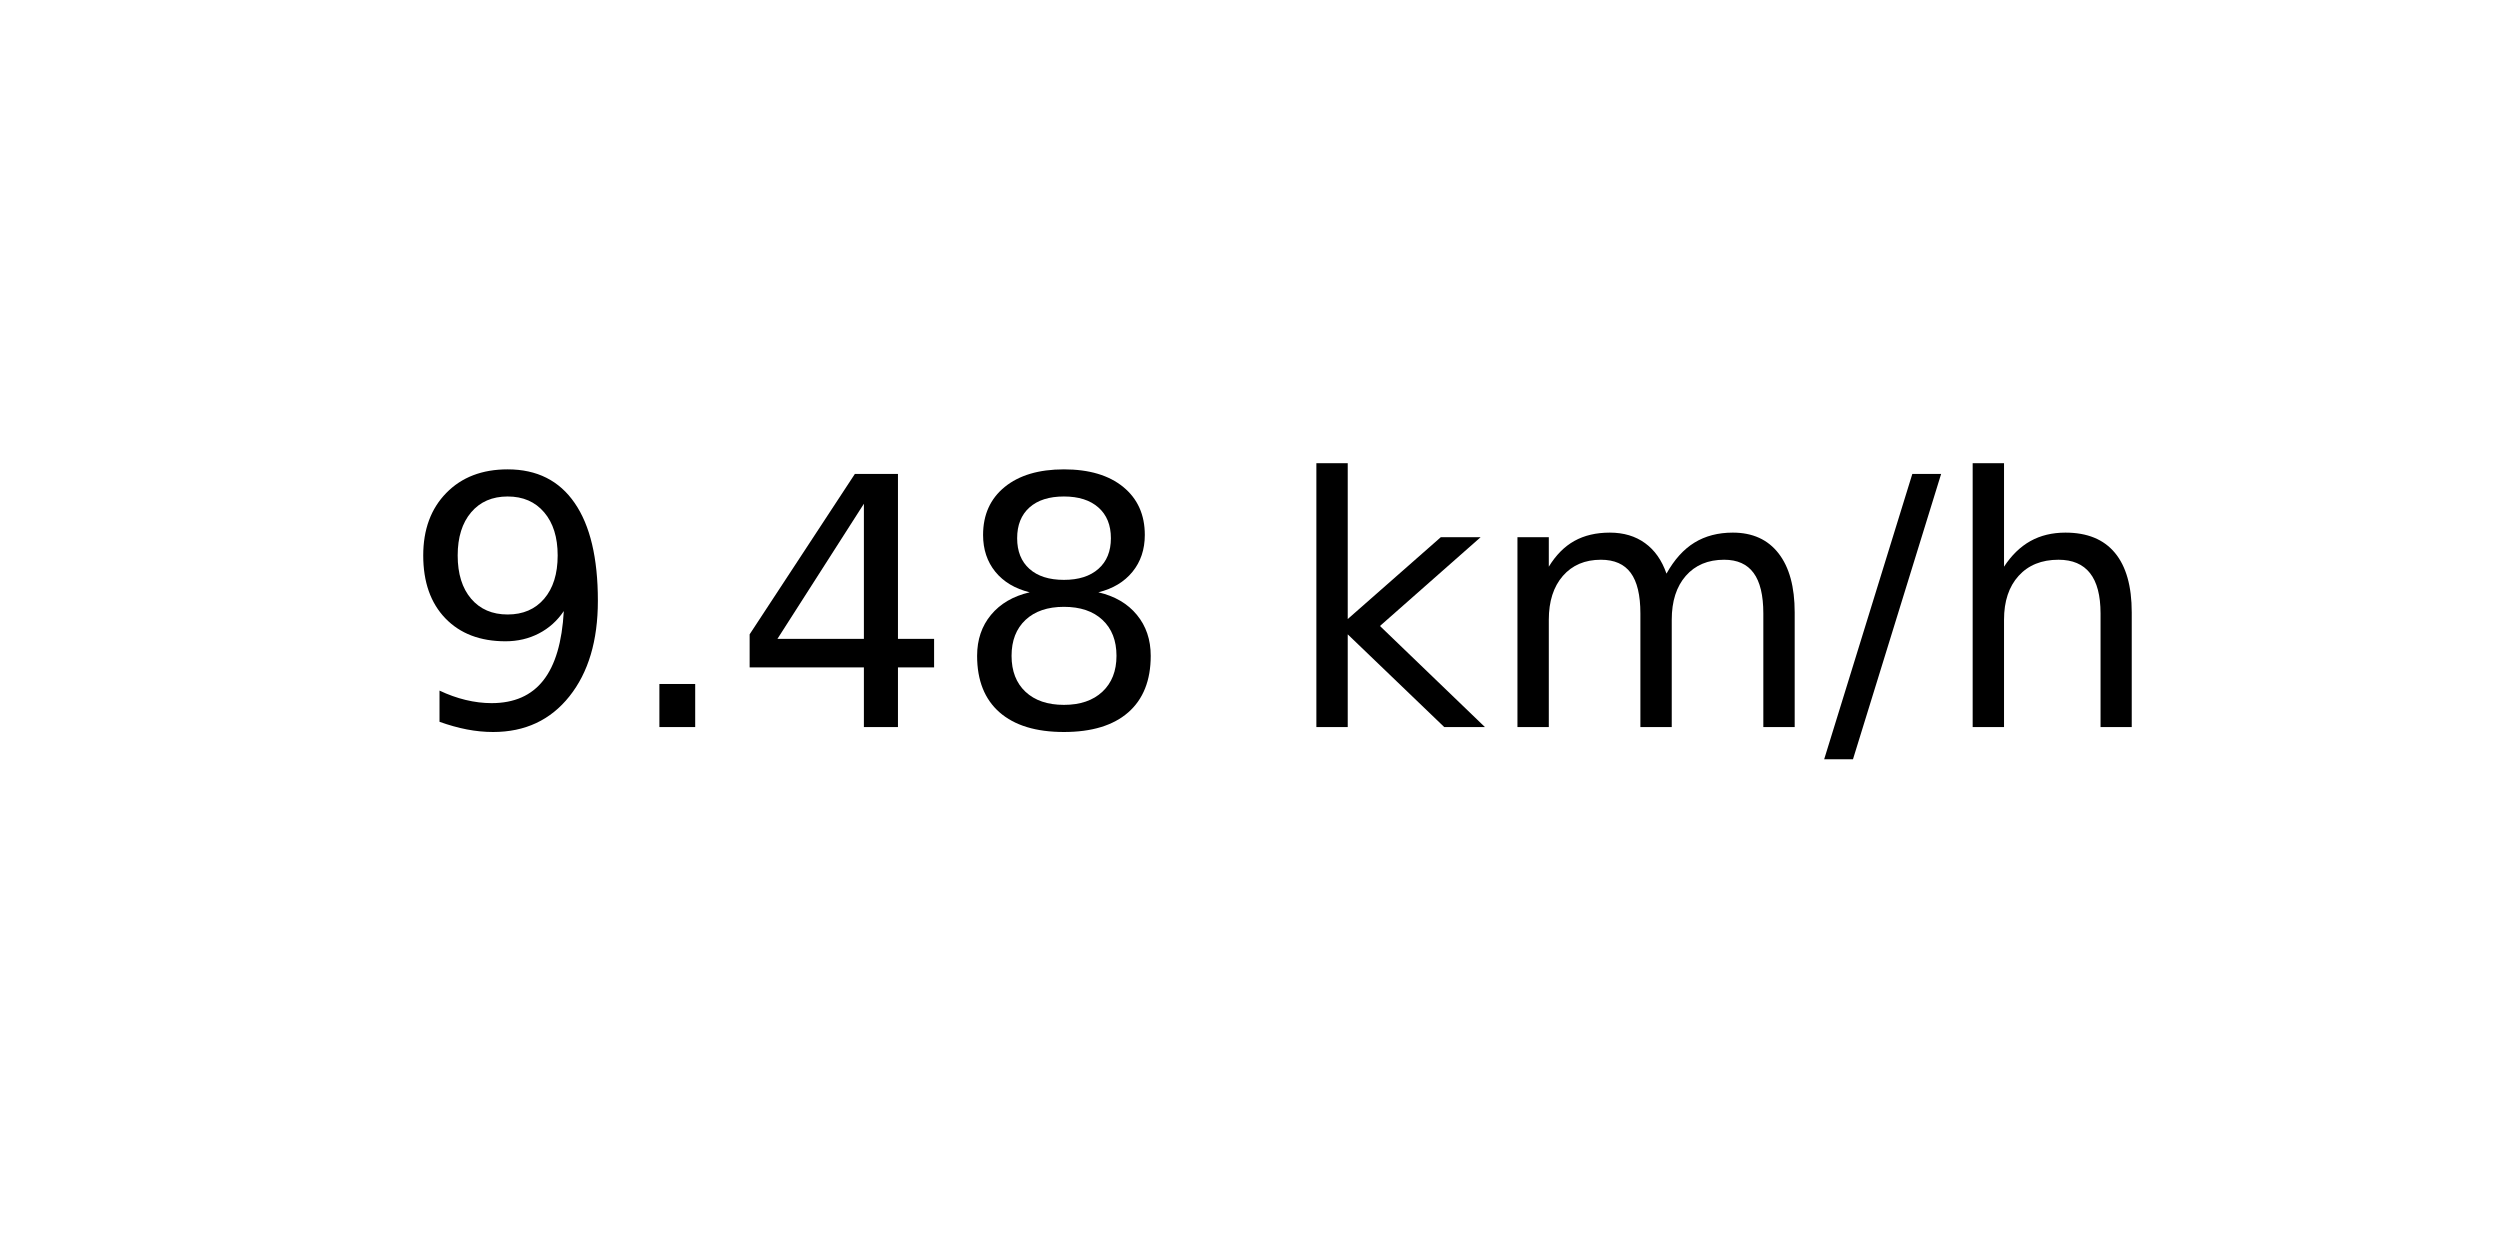
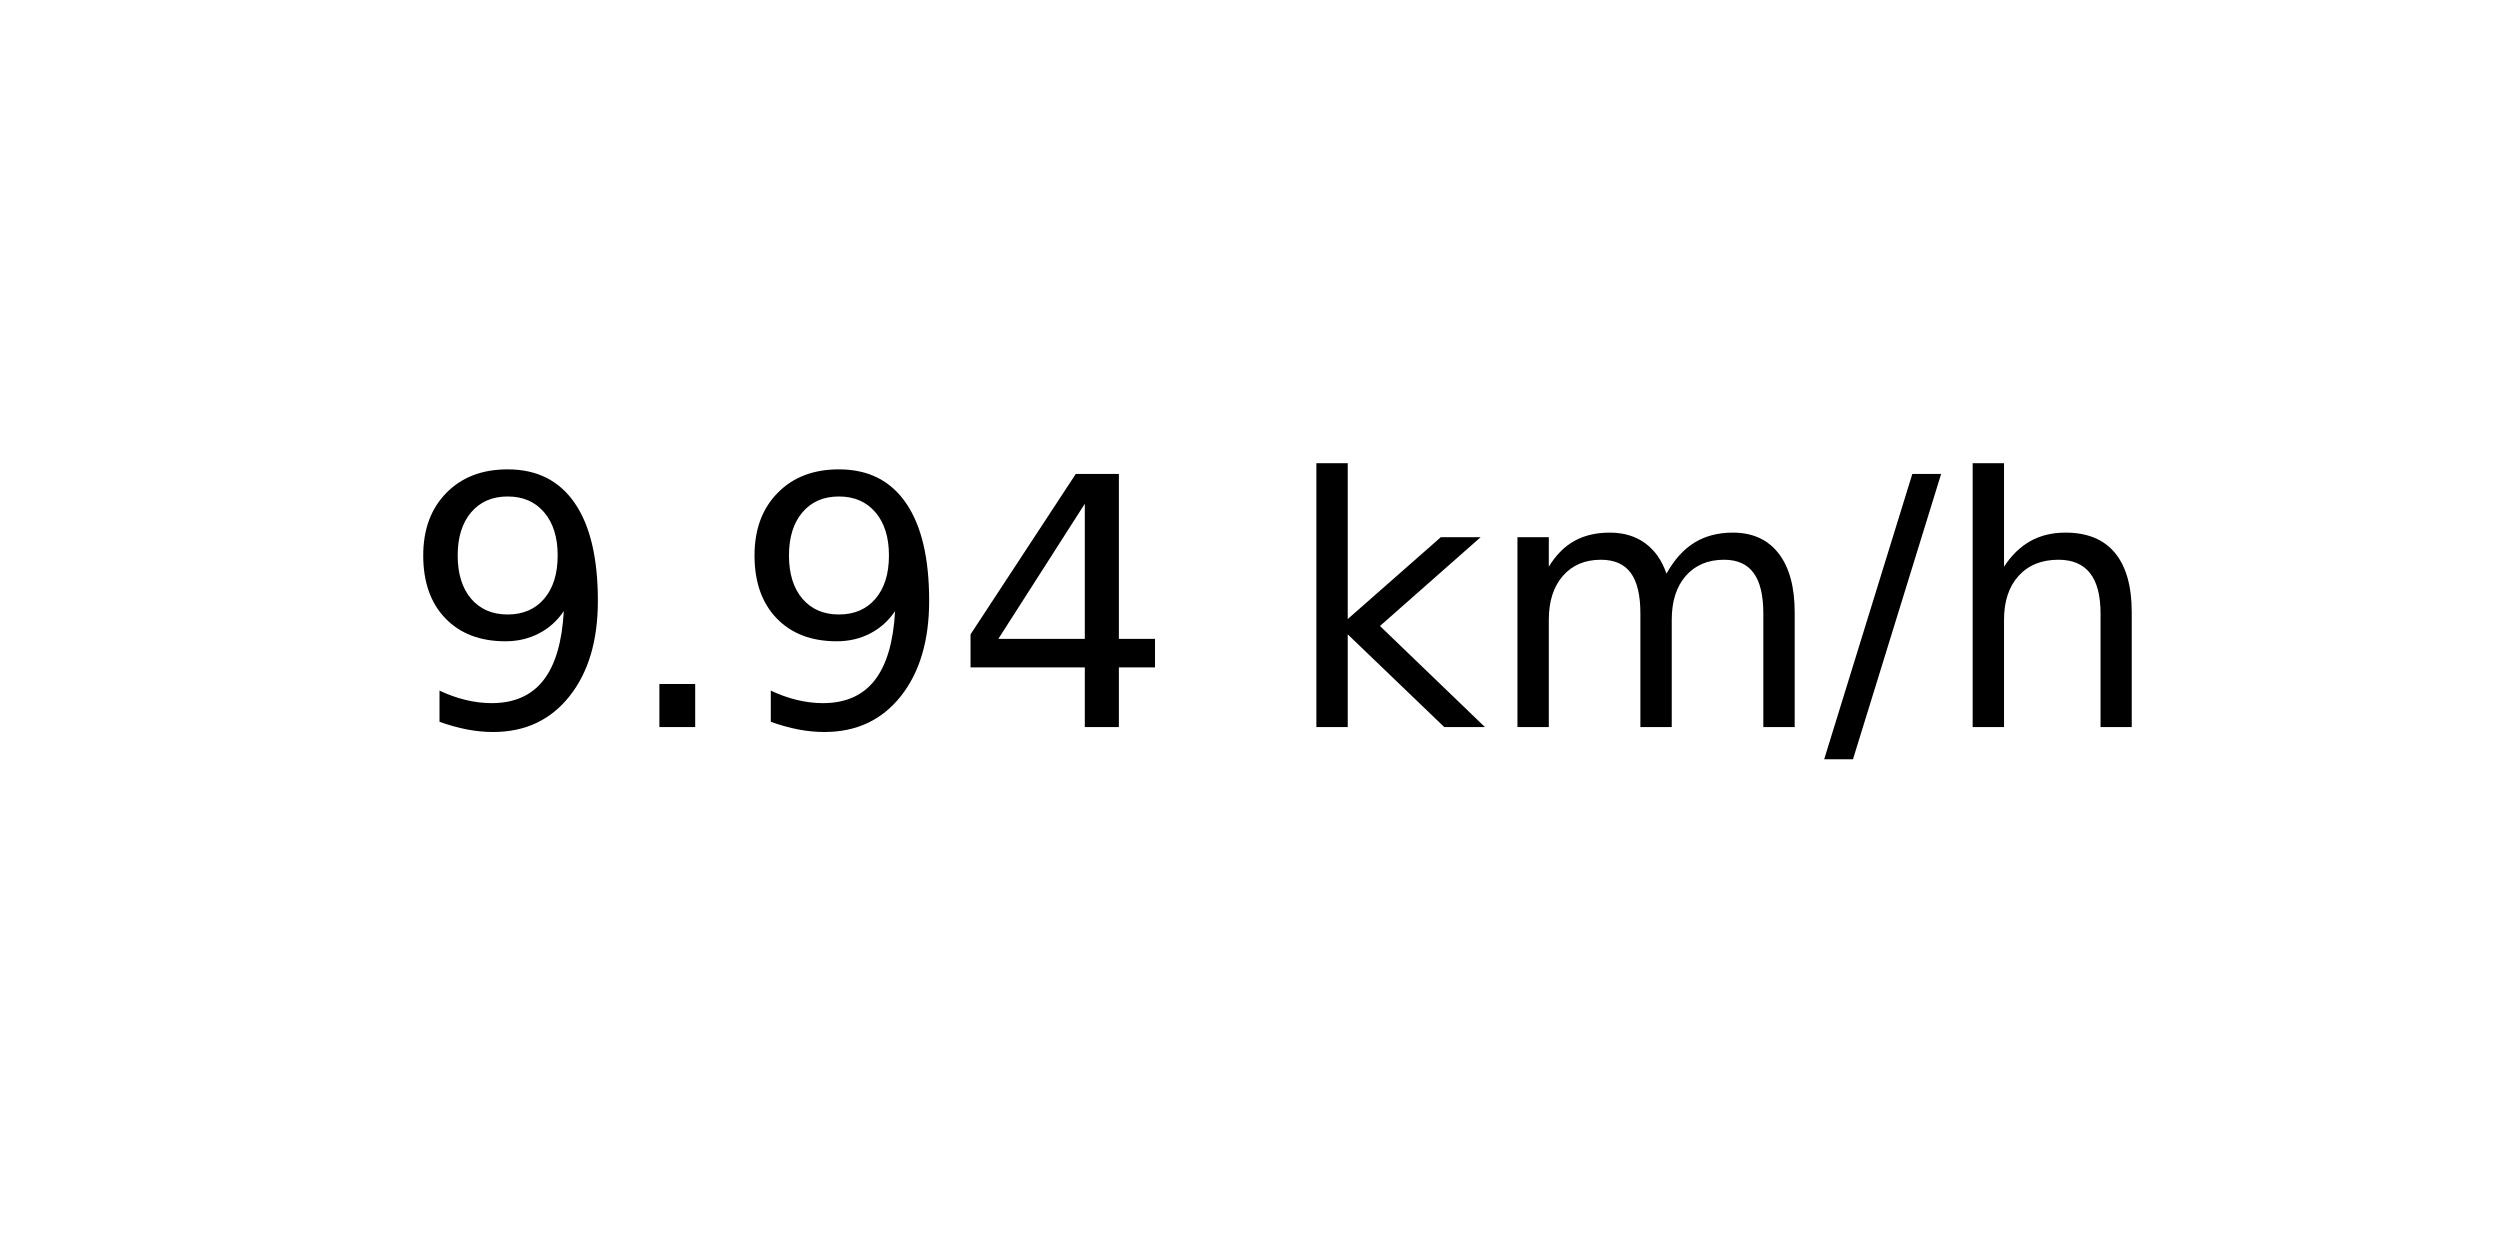
<svg xmlns="http://www.w3.org/2000/svg" xmlns:xlink="http://www.w3.org/1999/xlink" width="72pt" height="36pt" viewBox="0 0 72 36" version="1.1">
  <defs>
    <style type="text/css">*{stroke-linejoin: round; stroke-linecap: butt}</style>
  </defs>
  <g id="figure_1">
    <g id="axes_1">
      <g id="text_1">
        <g transform="translate(11.55937 20.93937) scale(0.1 -0.1)">
          <defs>
            <path id="DejaVuSans-39" d="M 703 97  L 703 672  Q 941 559 1184 500  Q 1428 441 1663 441  Q 2288 441 2617 861  Q 2947 1281 2994 2138  Q 2813 1869 2534 1725  Q 2256 1581 1919 1581  Q 1219 1581 811 2004  Q 403 2428 403 3163  Q 403 3881 828 4315  Q 1253 4750 1959 4750  Q 2769 4750 3195 4129  Q 3622 3509 3622 2328  Q 3622 1225 3098 567  Q 2575 -91 1691 -91  Q 1453 -91 1209 -44  Q 966 3 703 97  z M 1959 2075  Q 2384 2075 2632 2365  Q 2881 2656 2881 3163  Q 2881 3666 2632 3958  Q 2384 4250 1959 4250  Q 1534 4250 1286 3958  Q 1038 3666 1038 3163  Q 1038 2656 1286 2365  Q 1534 2075 1959 2075  z " transform="scale(0.015625)" />
            <path id="DejaVuSans-2e" d="M 684 794  L 1344 794  L 1344 0  L 684 0  L 684 794  z " transform="scale(0.015625)" />
            <path id="DejaVuSans-34" d="M 2419 4116  L 825 1625  L 2419 1625  L 2419 4116  z M 2253 4666  L 3047 4666  L 3047 1625  L 3713 1625  L 3713 1100  L 3047 1100  L 3047 0  L 2419 0  L 2419 1100  L 313 1100  L 313 1709  L 2253 4666  z " transform="scale(0.015625)" />
-             <path id="DejaVuSans-38" d="M 2034 2216  Q 1584 2216 1326 1975  Q 1069 1734 1069 1313  Q 1069 891 1326 650  Q 1584 409 2034 409  Q 2484 409 2743 651  Q 3003 894 3003 1313  Q 3003 1734 2745 1975  Q 2488 2216 2034 2216  z M 1403 2484  Q 997 2584 770 2862  Q 544 3141 544 3541  Q 544 4100 942 4425  Q 1341 4750 2034 4750  Q 2731 4750 3128 4425  Q 3525 4100 3525 3541  Q 3525 3141 3298 2862  Q 3072 2584 2669 2484  Q 3125 2378 3379 2068  Q 3634 1759 3634 1313  Q 3634 634 3220 271  Q 2806 -91 2034 -91  Q 1263 -91 848 271  Q 434 634 434 1313  Q 434 1759 690 2068  Q 947 2378 1403 2484  z M 1172 3481  Q 1172 3119 1398 2916  Q 1625 2713 2034 2713  Q 2441 2713 2670 2916  Q 2900 3119 2900 3481  Q 2900 3844 2670 4047  Q 2441 4250 2034 4250  Q 1625 4250 1398 4047  Q 1172 3844 1172 3481  z " transform="scale(0.015625)" />
            <path id="DejaVuSans-20" transform="scale(0.015625)" />
            <path id="DejaVuSans-6b" d="M 581 4863  L 1159 4863  L 1159 1991  L 2875 3500  L 3609 3500  L 1753 1863  L 3688 0  L 2938 0  L 1159 1709  L 1159 0  L 581 0  L 581 4863  z " transform="scale(0.015625)" />
            <path id="DejaVuSans-6d" d="M 3328 2828  Q 3544 3216 3844 3400  Q 4144 3584 4550 3584  Q 5097 3584 5394 3201  Q 5691 2819 5691 2113  L 5691 0  L 5113 0  L 5113 2094  Q 5113 2597 4934 2840  Q 4756 3084 4391 3084  Q 3944 3084 3684 2787  Q 3425 2491 3425 1978  L 3425 0  L 2847 0  L 2847 2094  Q 2847 2600 2669 2842  Q 2491 3084 2119 3084  Q 1678 3084 1418 2786  Q 1159 2488 1159 1978  L 1159 0  L 581 0  L 581 3500  L 1159 3500  L 1159 2956  Q 1356 3278 1631 3431  Q 1906 3584 2284 3584  Q 2666 3584 2933 3390  Q 3200 3197 3328 2828  z " transform="scale(0.015625)" />
            <path id="DejaVuSans-2f" d="M 1625 4666  L 2156 4666  L 531 -594  L 0 -594  L 1625 4666  z " transform="scale(0.015625)" />
            <path id="DejaVuSans-68" d="M 3513 2113  L 3513 0  L 2938 0  L 2938 2094  Q 2938 2591 2744 2837  Q 2550 3084 2163 3084  Q 1697 3084 1428 2787  Q 1159 2491 1159 1978  L 1159 0  L 581 0  L 581 4863  L 1159 4863  L 1159 2956  Q 1366 3272 1645 3428  Q 1925 3584 2291 3584  Q 2894 3584 3203 3211  Q 3513 2838 3513 2113  z " transform="scale(0.015625)" />
          </defs>
          <use xlink:href="#DejaVuSans-39" />
          <use xlink:href="#DejaVuSans-2e" x="63.623" />
-           <use xlink:href="#DejaVuSans-34" x="95.41" />
-           <use xlink:href="#DejaVuSans-38" x="159.033" />
+           <use xlink:href="#DejaVuSans-39" x="95.41" />
+           <use xlink:href="#DejaVuSans-34" x="159.033" />
          <use xlink:href="#DejaVuSans-20" x="222.656" />
          <use xlink:href="#DejaVuSans-6b" x="254.443" />
          <use xlink:href="#DejaVuSans-6d" x="312.354" />
          <use xlink:href="#DejaVuSans-2f" x="409.766" />
          <use xlink:href="#DejaVuSans-68" x="443.457" />
        </g>
      </g>
    </g>
  </g>
</svg>
